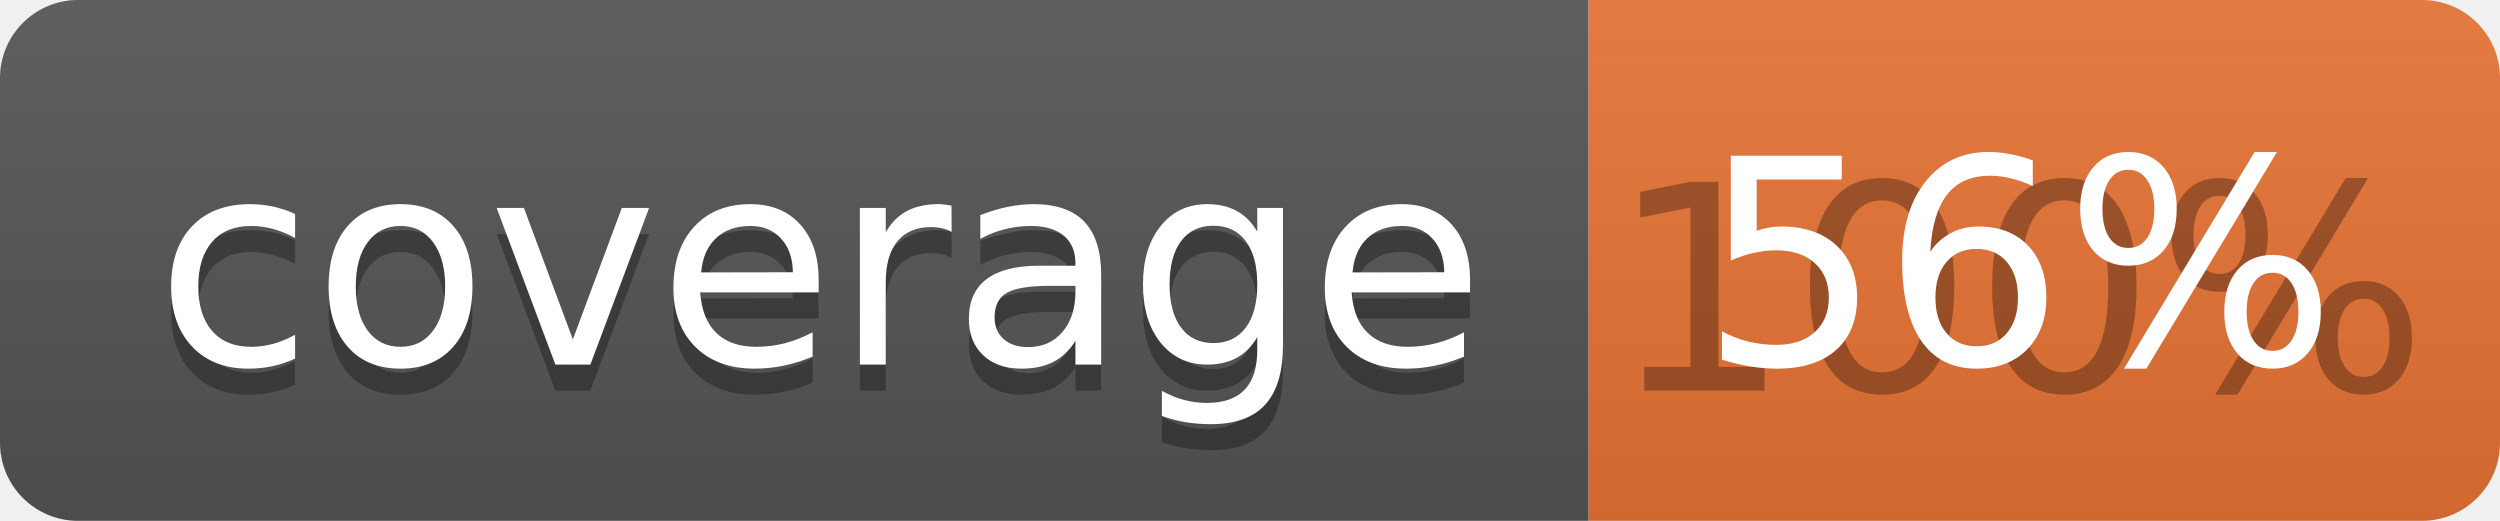
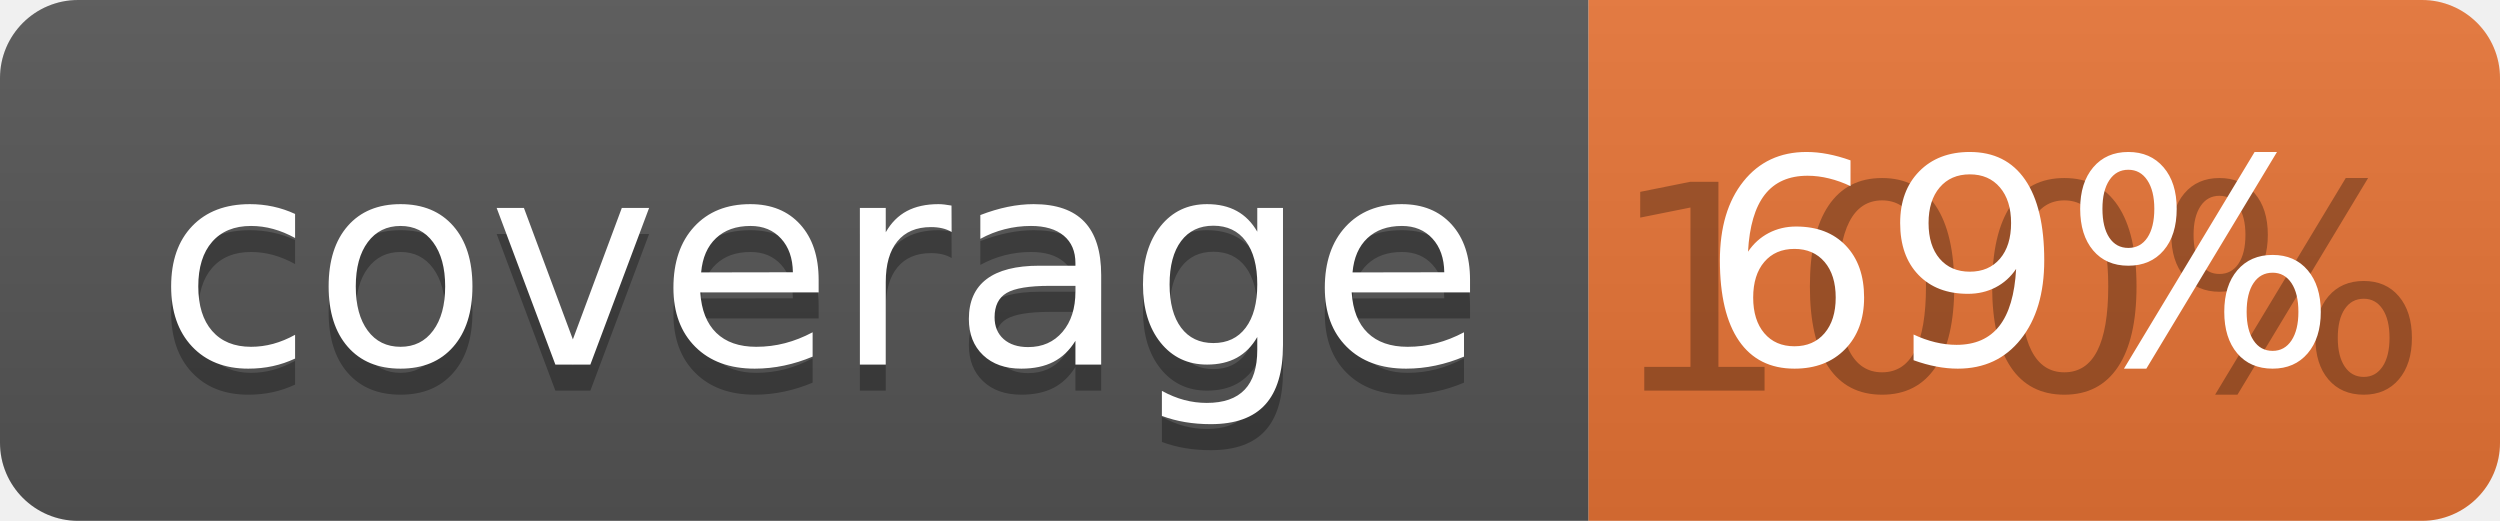
<svg xmlns="http://www.w3.org/2000/svg" width="96" height="20">
  <linearGradient id="b" x2="0" y2="100%">
    <stop offset="0" stop-color="#bbb" stop-opacity=".1" />
    <stop offset="1" stop-opacity=".1" />
  </linearGradient>
  <clipPath id="a">
    <rect width="96" height="20" rx="3" fill="#fff" />
  </clipPath>
  <g clip-path="url(#a)">
    <path fill="#555" d="M0 0h61v20H0z" />
    <path fill="#E87435" d="M61 0h35v20H61z" />
    <path fill="url(#b)" d="M0 0h96v20H0z" />
  </g>
  <g fill="#fff" text-anchor="middle" font-family="DejaVu Sans,Verdana,Geneva,sans-serif" font-size="110">
    <text x="315" y="150" fill="#010101" fill-opacity=".3" transform="scale(.1)" textLength="510">coverage</text>
    <text x="315" y="140" transform="scale(.1)" textLength="510">coverage</text>
    <text x="775" y="150" fill="#010101" fill-opacity=".3" transform="scale(.1)" textLength="250">100%</text>
-     <text x="775" y="140" transform="scale(.1)" textLength="250">56%</text>
+     <text x="775" y="140" transform="scale(.1)" textLength="250">69%</text>
  </g>
</svg>
